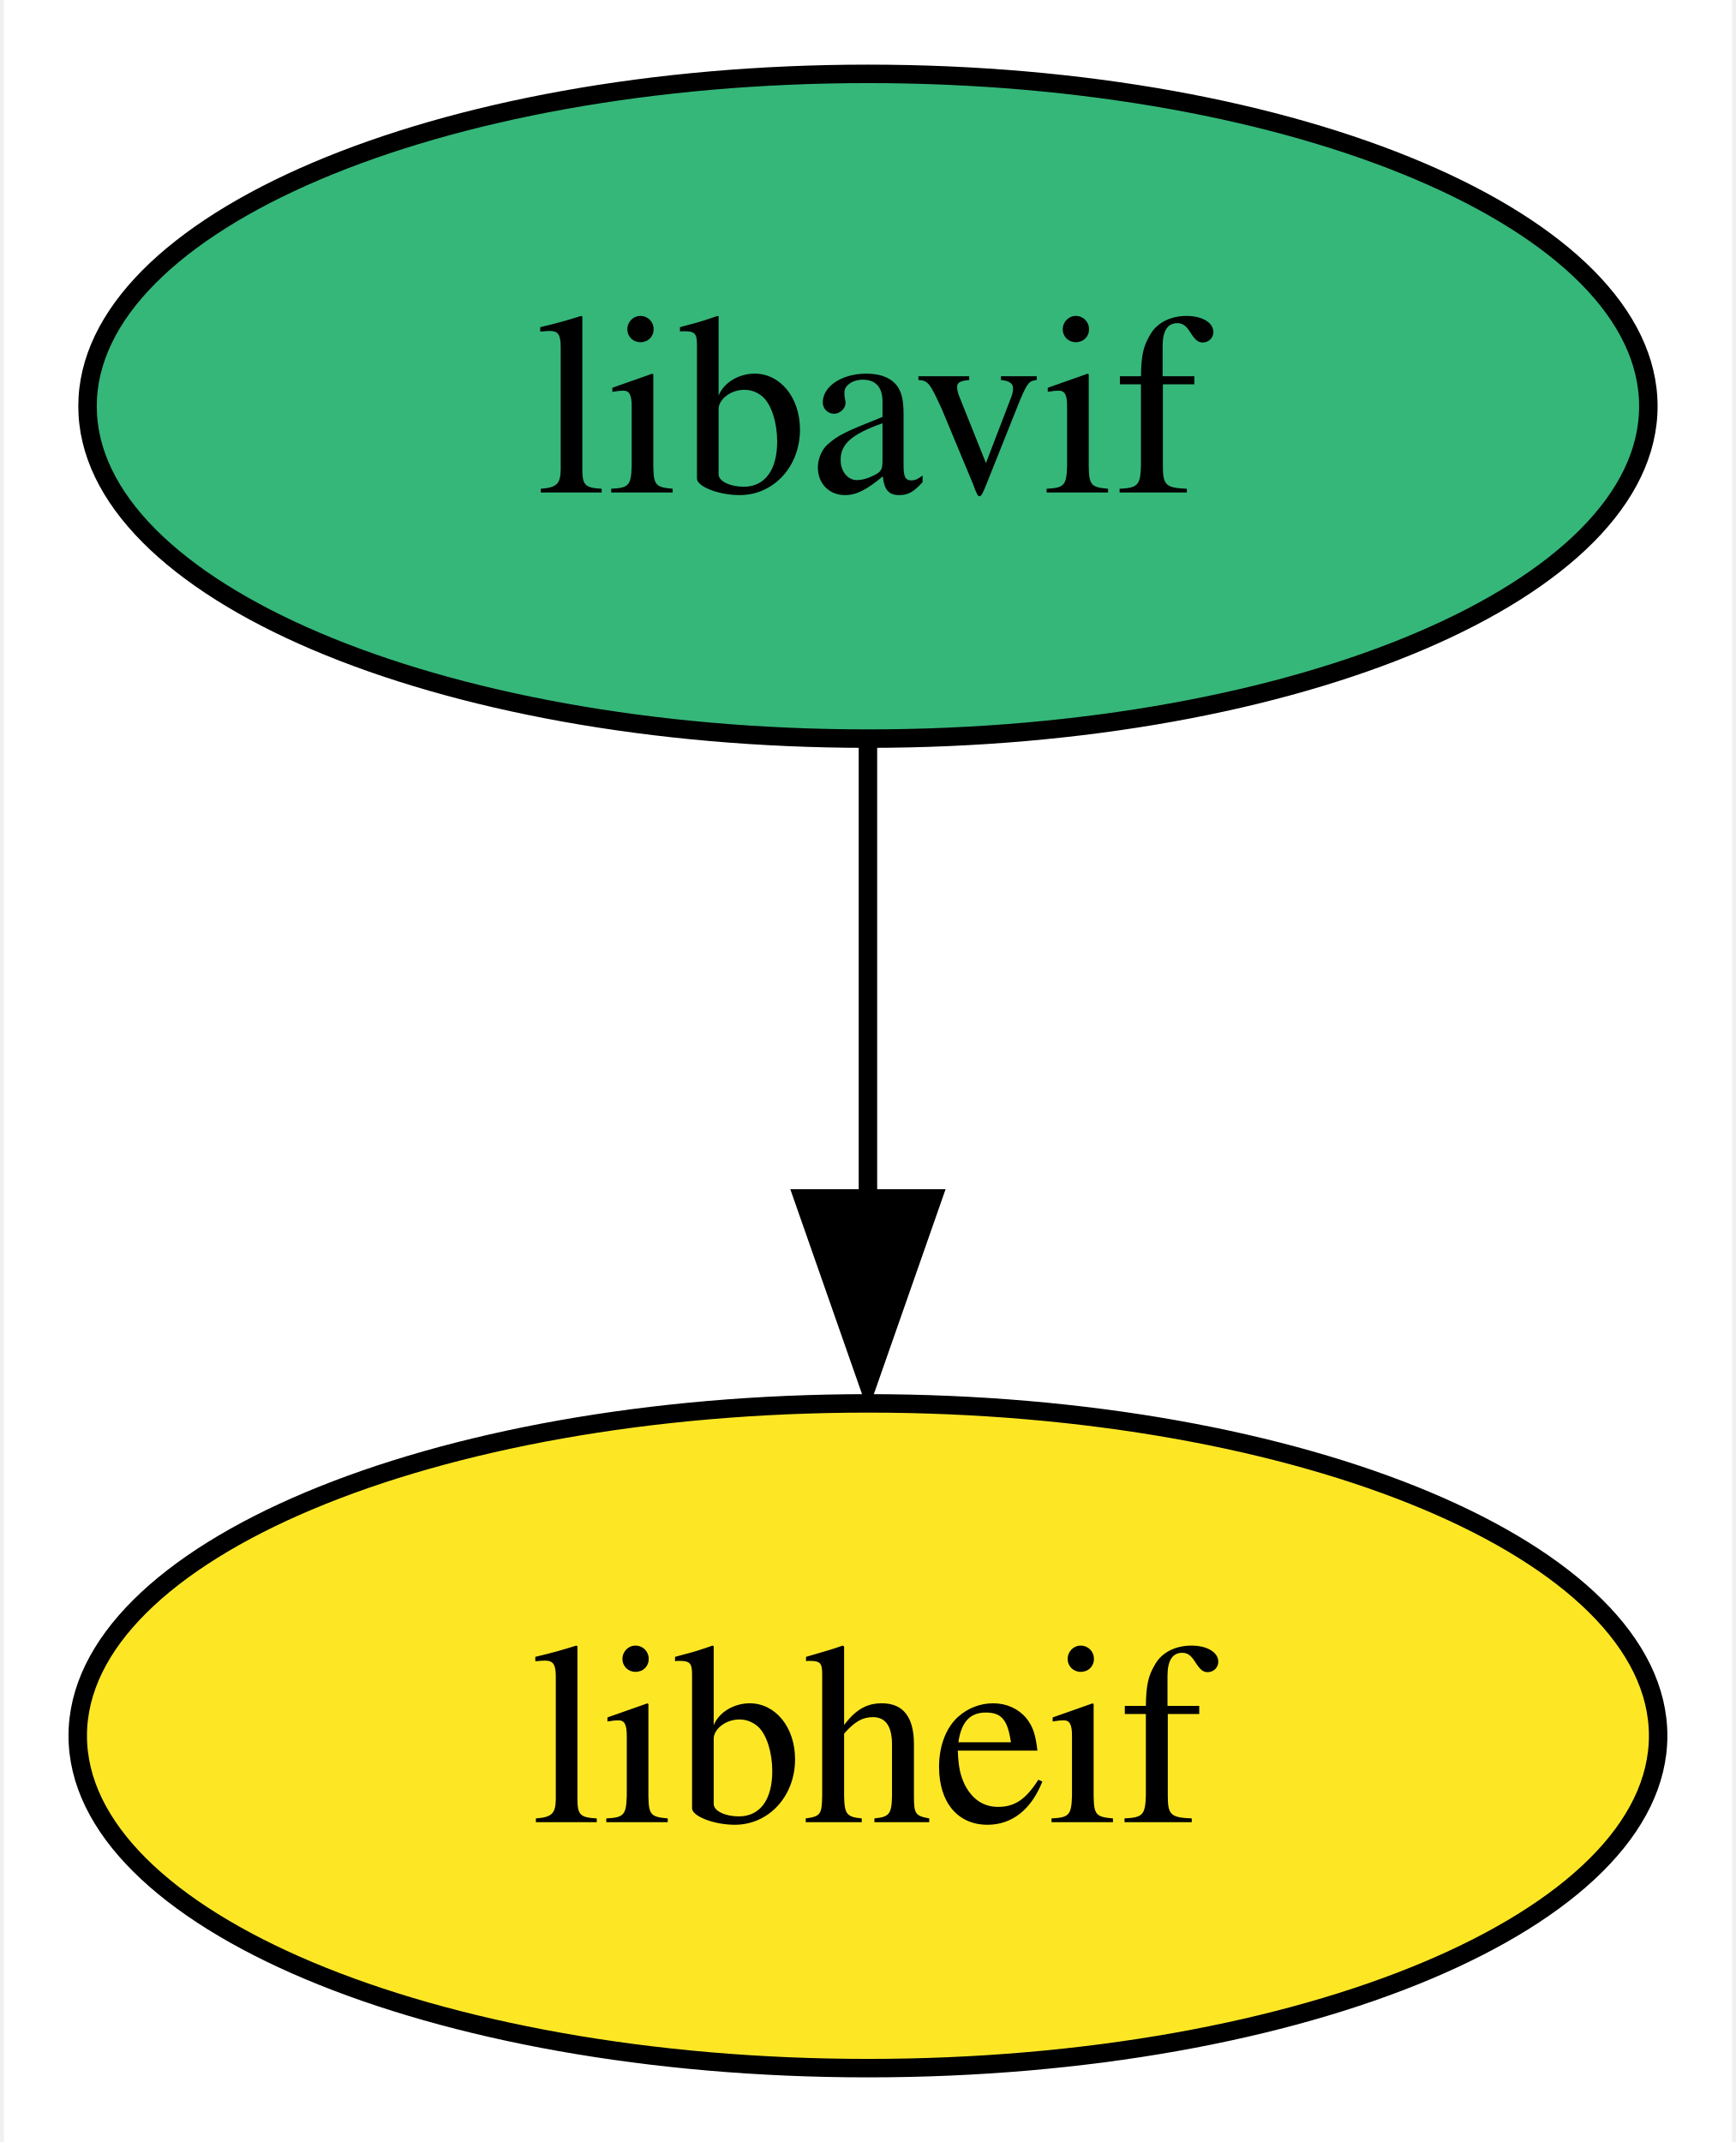
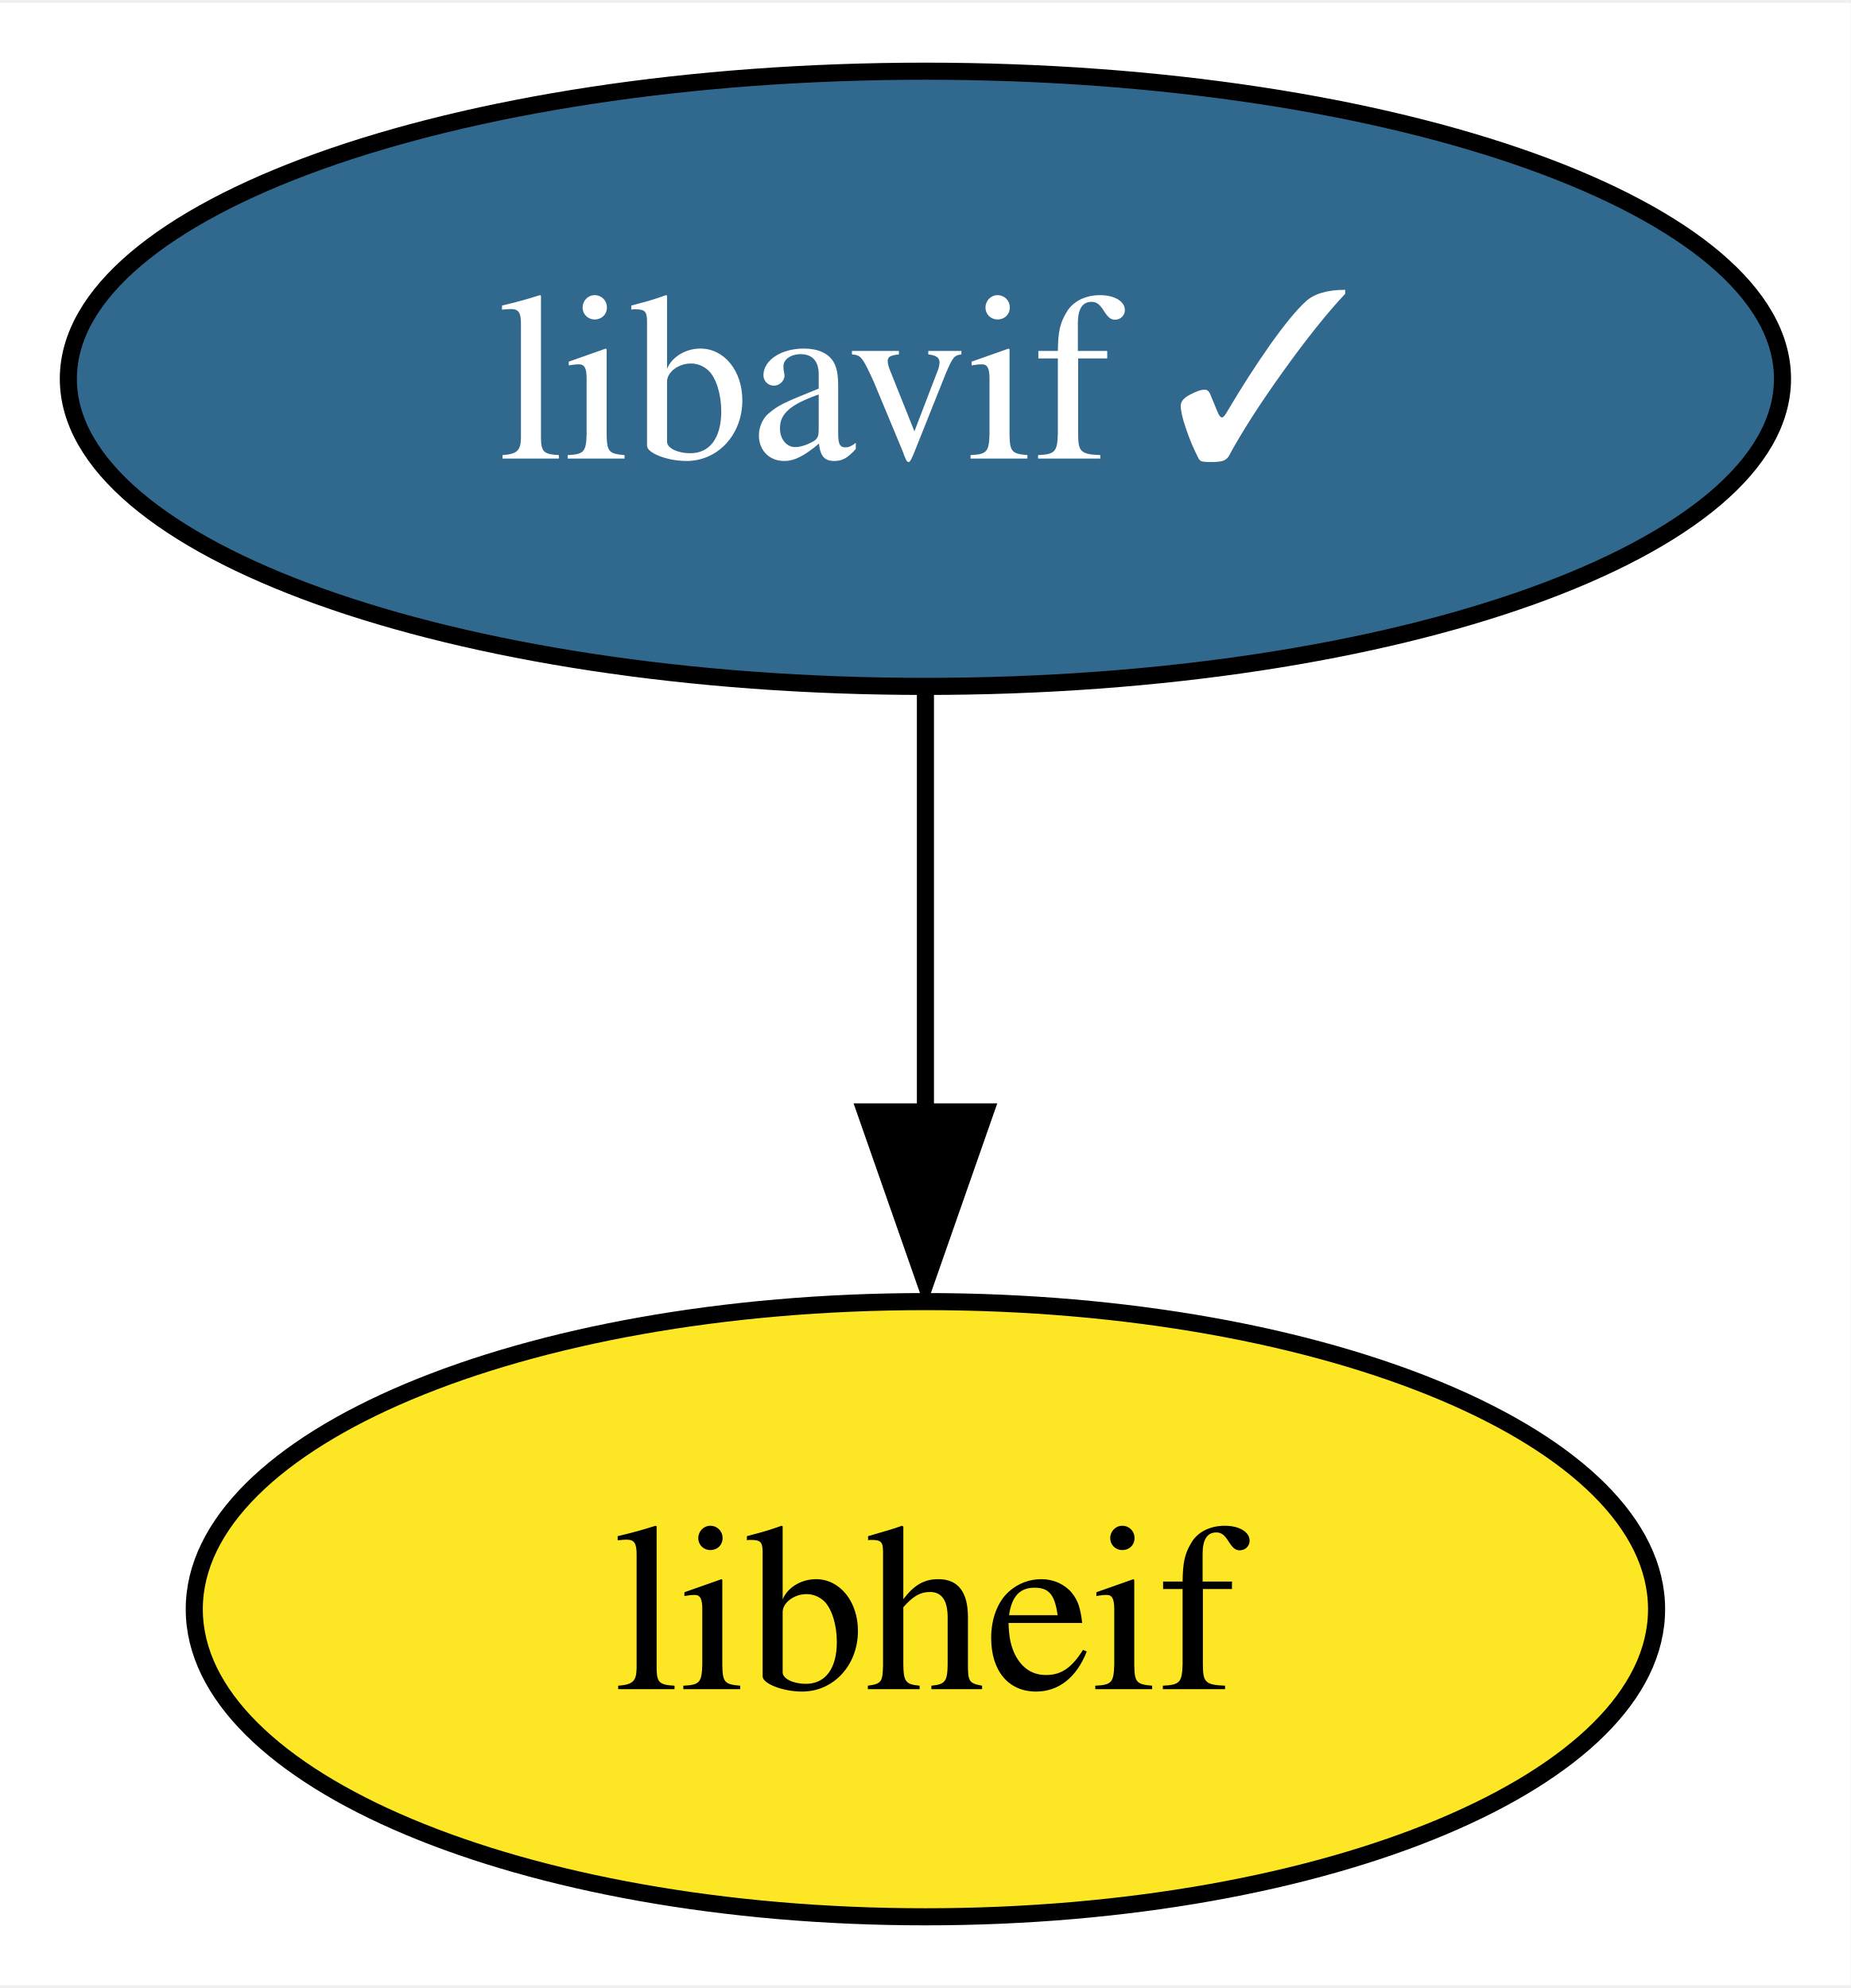
- <svg xmlns="http://www.w3.org/2000/svg" xmlns:xlink="http://www.w3.org/1999/xlink" width="94pt" height="116pt" viewBox="0.00 0.00 93.58 116.00">
+ <svg xmlns="http://www.w3.org/2000/svg" xmlns:xlink="http://www.w3.org/1999/xlink" width="108pt" height="116pt" viewBox="0.00 0.00 108.31 116.00">
  <g id="graph0" class="graph" transform="scale(1 1) rotate(0) translate(4 112)">
-     <polygon fill="white" stroke="none" points="-4,4 -4,-112 89.58,-112 89.58,4 -4,4" />
+     <polygon fill="white" stroke="none" points="-4,4 -4,-112 104.31,-112 104.31,4 -4,4" />
    <g id="node1" class="node">
      <g id="a_node1">
-         <a xlink:href="https://github.com/conda-forge/libavif-feedstock" xlink:title="libavif">
-           <ellipse fill="#35b779" stroke="black" cx="42.79" cy="-90" rx="42.26" ry="18" />
-           <text text-anchor="middle" x="42.79" y="-85.33" font-family="Times,serif" font-size="14.00">libavif</text>
+         <a xlink:href="https://github.com/conda-forge/libavif-feedstock/pull/18" xlink:title="libavif ✓">
+           <ellipse fill="#31688e" stroke="black" cx="50.16" cy="-90" rx="50.16" ry="18" />
+           <text text-anchor="middle" x="50.16" y="-85.33" font-family="Times,serif" font-size="14.00" fill="white">libavif ✓</text>
        </a>
      </g>
    </g>
    <g id="node2" class="node">
      <g id="a_node2">
        <a xlink:href="https://github.com/conda-forge/libheif-feedstock" xlink:title="libheif">
-           <ellipse fill="#fde725" stroke="black" cx="42.79" cy="-18" rx="42.79" ry="18" />
-           <text text-anchor="middle" x="42.79" y="-13.32" font-family="Times,serif" font-size="14.00">libheif</text>
+           <ellipse fill="#fde725" stroke="black" cx="50.16" cy="-18" rx="42.79" ry="18" />
+           <text text-anchor="middle" x="50.16" y="-13.32" font-family="Times,serif" font-size="14.00">libheif</text>
        </a>
      </g>
    </g>
    <g id="edge1" class="edge">
-       <path fill="none" stroke="black" d="M42.79,-71.7C42.79,-64.24 42.79,-55.32 42.79,-46.97" />
-       <polygon fill="black" stroke="black" points="46.29,-47.1 42.79,-37.1 39.29,-47.1 46.29,-47.1" />
+       <path fill="none" stroke="black" d="M50.16,-71.7C50.16,-64.24 50.16,-55.32 50.16,-46.97" />
+       <polygon fill="black" stroke="black" points="53.66,-47.1 50.16,-37.1 46.66,-47.1 53.66,-47.1" />
    </g>
  </g>
</svg>
